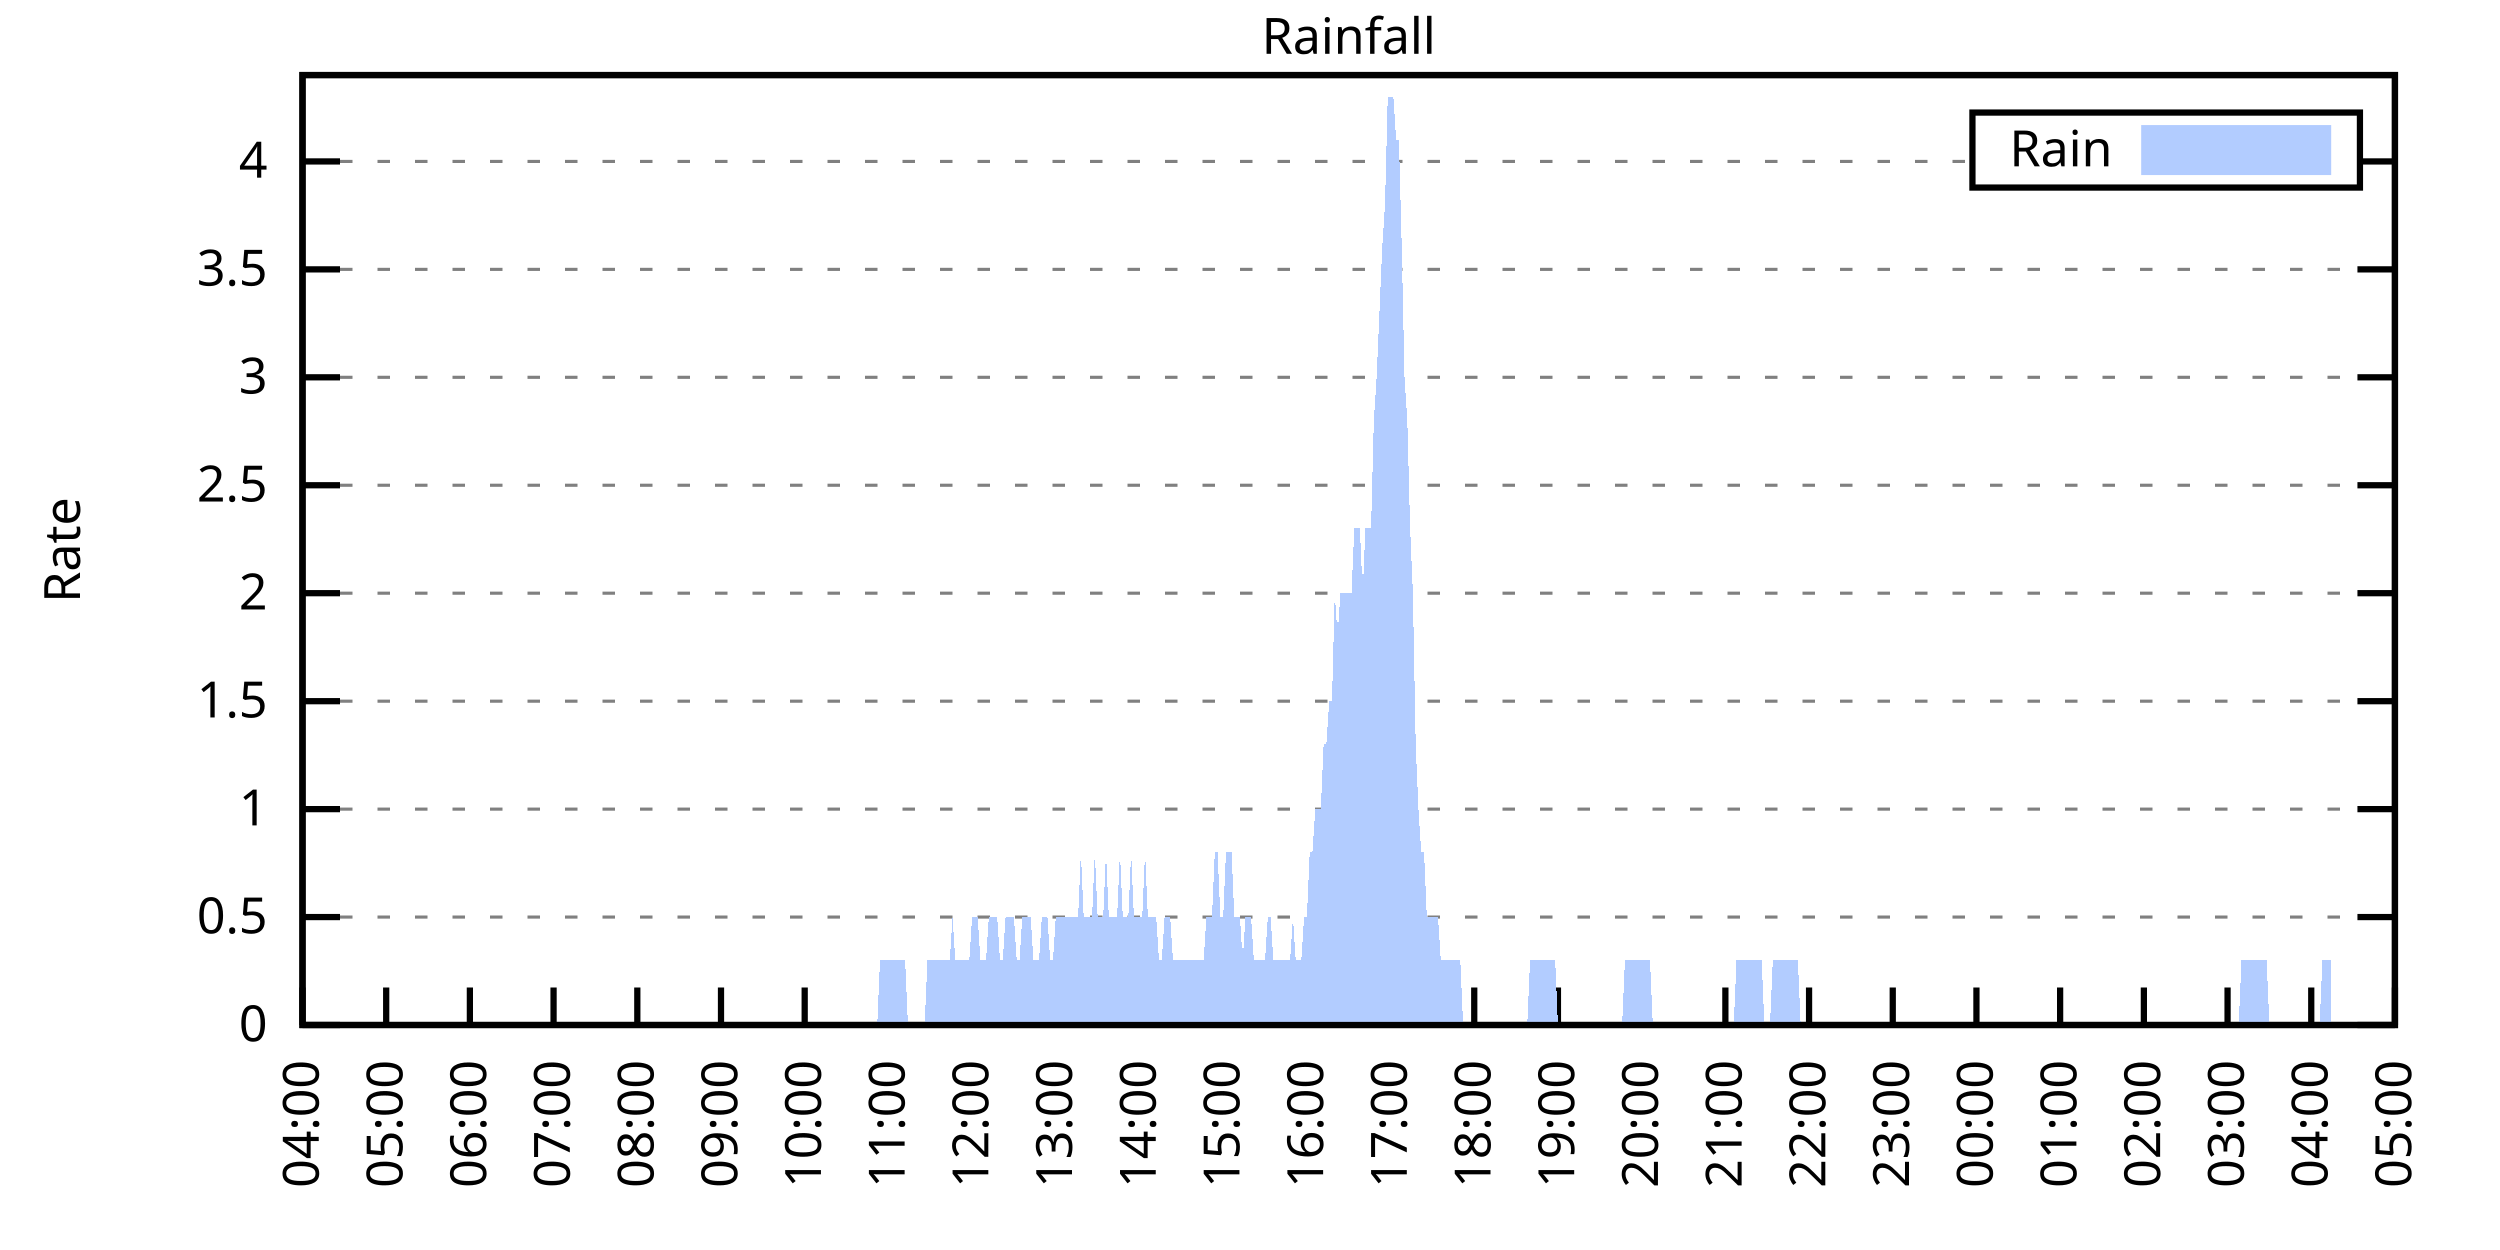
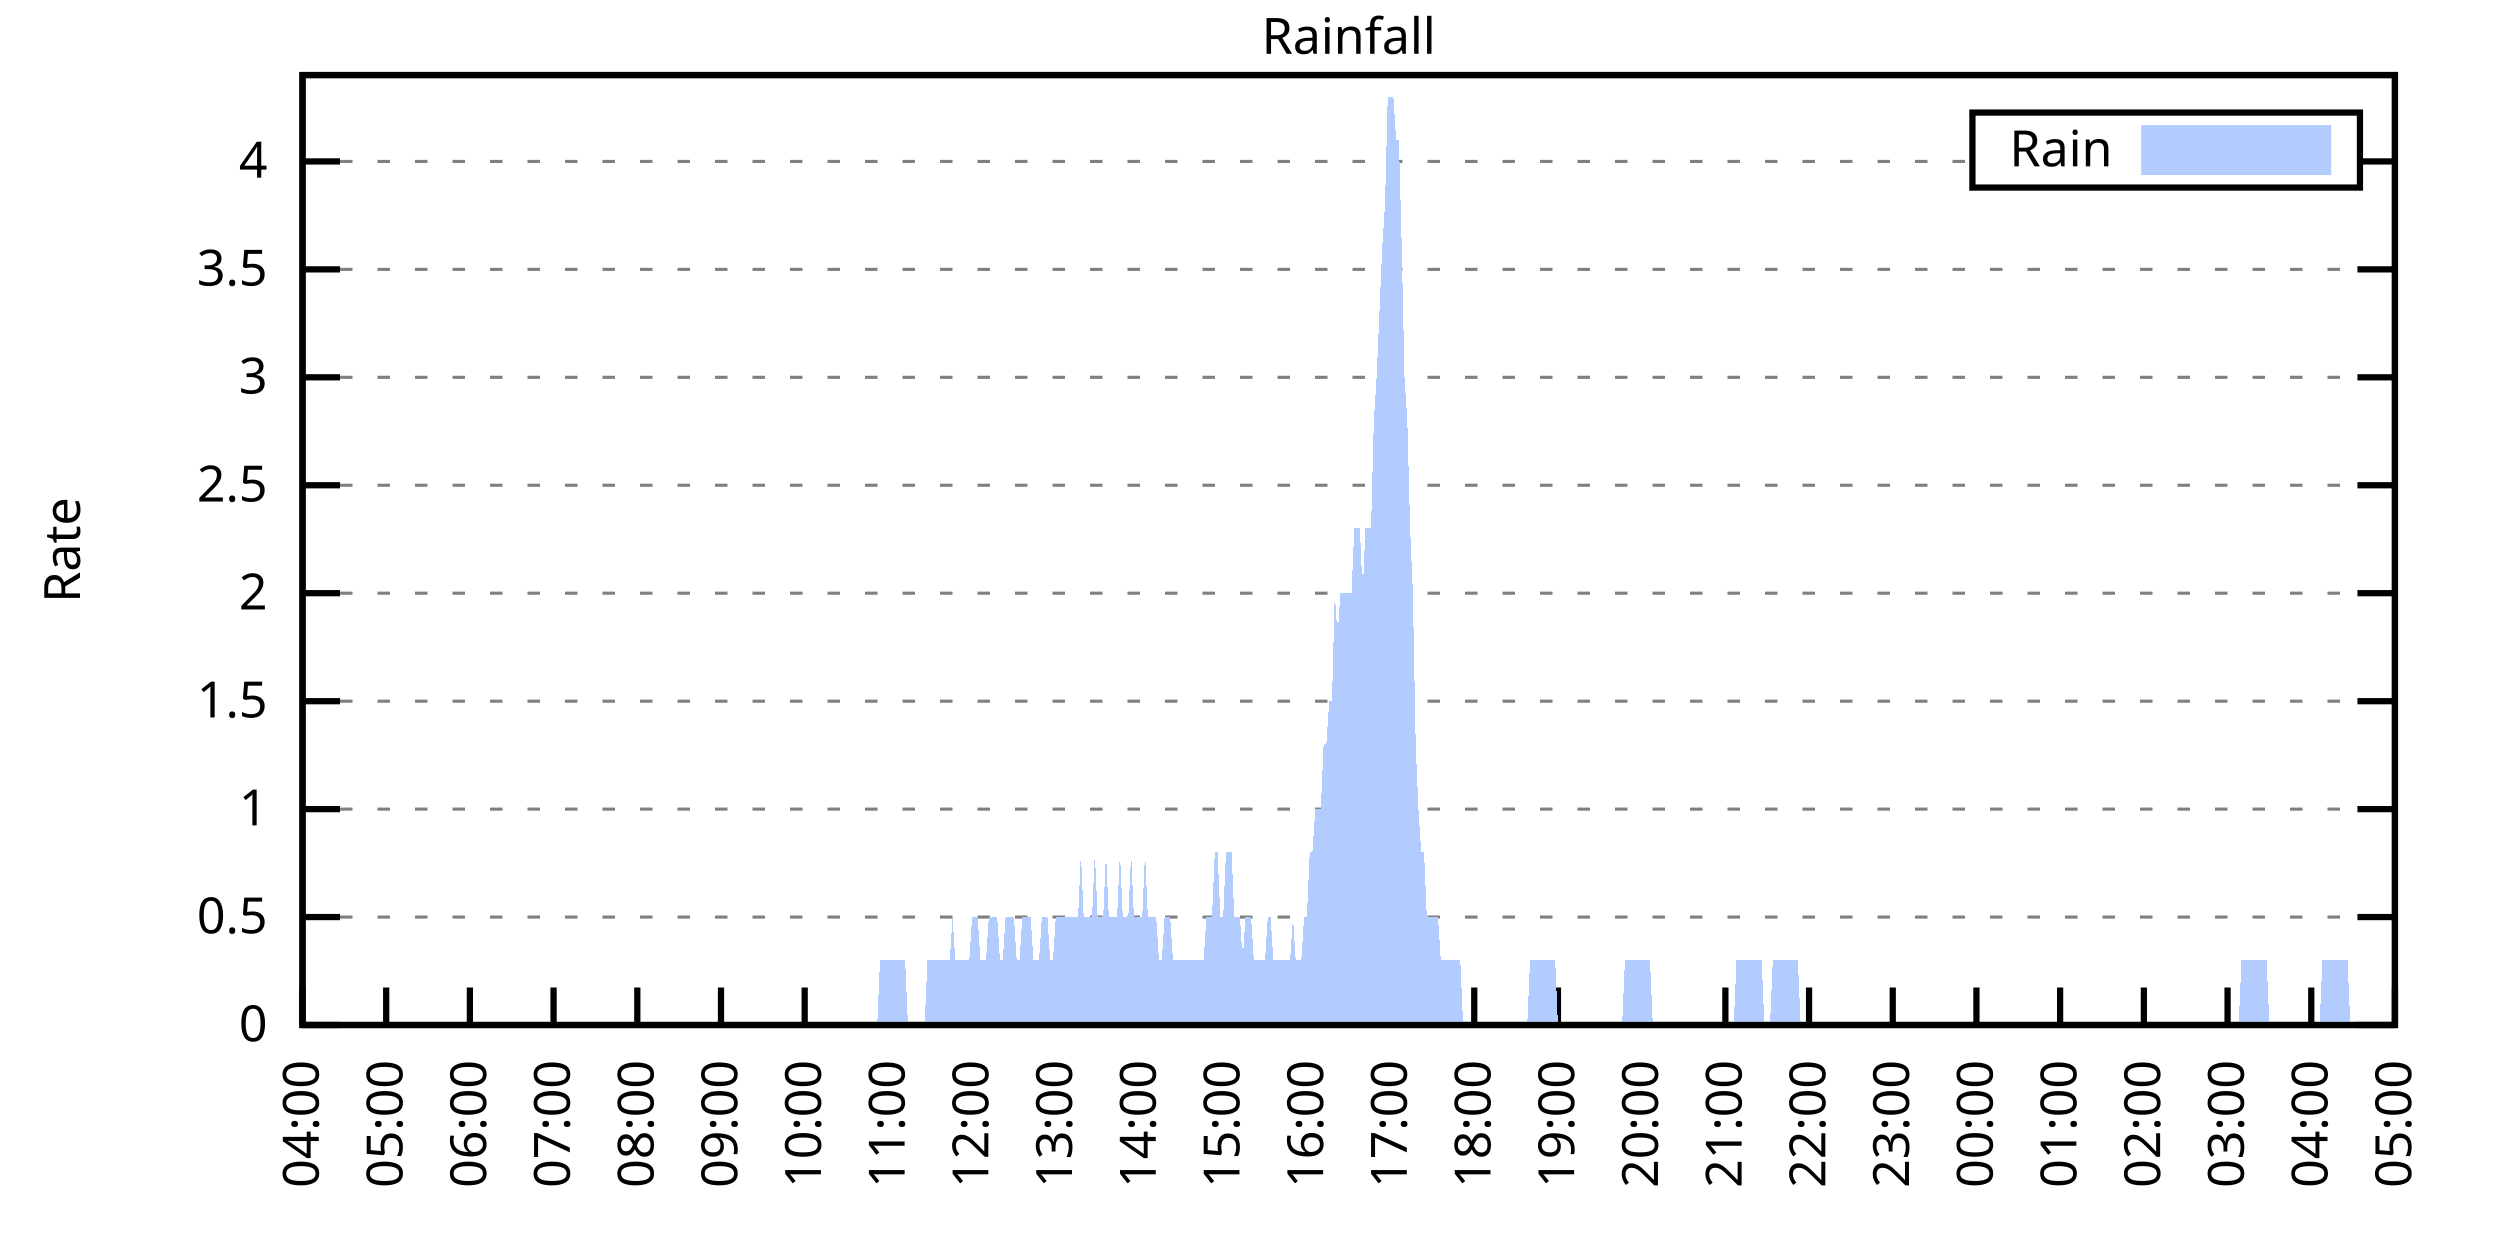
<svg xmlns="http://www.w3.org/2000/svg" xmlns:xlink="http://www.w3.org/1999/xlink" width="400" height="200" viewBox="0 0 400 200">
  <g id="gnuplot_canvas">
    <rect x="0" y="0" width="400" height="200" fill="none" />
    <defs>
      <circle id="gpDot" r="0.5" stroke-width="0.5" stroke="currentColor" />
      <path id="gpPt0" stroke-width="0.333" stroke="currentColor" d="M-1,0 h2 M0,-1 v2" />
      <path id="gpPt1" stroke-width="0.333" stroke="currentColor" d="M-1,-1 L1,1 M1,-1 L-1,1" />
      <path id="gpPt2" stroke-width="0.333" stroke="currentColor" d="M-1,0 L1,0 M0,-1 L0,1 M-1,-1 L1,1 M-1,1 L1,-1" />
      <rect id="gpPt3" stroke-width="0.333" stroke="currentColor" x="-1" y="-1" width="2" height="2" />
      <rect id="gpPt4" stroke-width="0.333" stroke="currentColor" fill="currentColor" x="-1" y="-1" width="2" height="2" />
      <circle id="gpPt5" stroke-width="0.333" stroke="currentColor" cx="0" cy="0" r="1" />
      <use xlink:href="#gpPt5" id="gpPt6" fill="currentColor" stroke="none" />
      <path id="gpPt7" stroke-width="0.333" stroke="currentColor" d="M0,-1.33 L-1.33,0.67 L1.33,0.67 z" />
      <use xlink:href="#gpPt7" id="gpPt8" fill="currentColor" stroke="none" />
      <use xlink:href="#gpPt7" id="gpPt9" stroke="currentColor" transform="rotate(180)" />
      <use xlink:href="#gpPt9" id="gpPt10" fill="currentColor" stroke="none" />
      <use xlink:href="#gpPt3" id="gpPt11" stroke="currentColor" transform="rotate(45)" />
      <use xlink:href="#gpPt11" id="gpPt12" fill="currentColor" stroke="none" />
      <path id="gpPt13" stroke-width="0.333" stroke="currentColor" d="M0,1.330 L1.265,0.411 L0.782,-1.067 L-0.782,-1.076 L-1.265,0.411 z" />
      <use xlink:href="#gpPt13" id="gpPt14" fill="currentColor" stroke="none" />
      <filter id="textbox" filterUnits="objectBoundingBox" x="0" y="0" height="1" width="1">
        <feFlood flood-color="white" flood-opacity="1" result="bgnd" />
        <feComposite in="SourceGraphic" in2="bgnd" operator="atop" />
      </filter>
      <filter id="greybox" filterUnits="objectBoundingBox" x="0" y="0" height="1" width="1">
        <feFlood flood-color="lightgrey" flood-opacity="1" result="grey" />
        <feComposite in="SourceGraphic" in2="grey" operator="atop" />
      </filter>
    </defs>
    <g fill="none" color="white" stroke="currentColor" stroke-width="1.00" stroke-linecap="butt" stroke-linejoin="miter">
</g>
    <g fill="none" color="black" stroke="currentColor" stroke-width="1.00" stroke-linecap="butt" stroke-linejoin="miter">
      <g stroke="none" shape-rendering="crispEdges">
        <polygon fill="rgb(255, 255, 255)" points="48.40,164.00 383.18,164.00 383.18,12.02 48.40,12.02 " />
      </g>
    </g>
    <g fill="none" color="black" stroke="currentColor" stroke-width="1.00" stroke-linecap="butt" stroke-linejoin="miter">
</g>
    <g fill="none" color="black" stroke="black" stroke-width="0.50" stroke-linecap="butt" stroke-linejoin="miter">
</g>
    <g fill="none" color="gray" stroke="currentColor" stroke-width="0.50" stroke-linecap="butt" stroke-linejoin="miter">
      <path stroke="gray" stroke-dasharray="2,4" class="gridline" d="M48.40,164.00 L383.19,164.00  " />
    </g>
    <g fill="none" color="gray" stroke="gray" stroke-width="1.00" stroke-linecap="butt" stroke-linejoin="miter">
</g>
    <g fill="none" color="black" stroke="currentColor" stroke-width="1.00" stroke-linecap="butt" stroke-linejoin="miter">
      <path stroke="black" d="M48.40,164.00 L54.40,164.00 M383.19,164.00 L377.19,164.00  " />
      <g transform="translate(42.80,166.60)" stroke="none" fill="black" font-family="Sans" font-size="8.00" text-anchor="end">
        <text>
          <tspan font-family="Sans"> 0</tspan>
        </text>
      </g>
    </g>
    <g fill="none" color="black" stroke="currentColor" stroke-width="1.00" stroke-linecap="butt" stroke-linejoin="miter">
</g>
    <g fill="none" color="black" stroke="black" stroke-width="0.50" stroke-linecap="butt" stroke-linejoin="miter">
</g>
    <g fill="none" color="gray" stroke="currentColor" stroke-width="0.50" stroke-linecap="butt" stroke-linejoin="miter">
      <path stroke="gray" stroke-dasharray="2,4" class="gridline" d="M48.40,146.73 L383.19,146.73  " />
    </g>
    <g fill="none" color="gray" stroke="gray" stroke-width="1.00" stroke-linecap="butt" stroke-linejoin="miter">
</g>
    <g fill="none" color="black" stroke="currentColor" stroke-width="1.00" stroke-linecap="butt" stroke-linejoin="miter">
      <path stroke="black" d="M48.40,146.73 L54.40,146.73 M383.19,146.73 L377.19,146.73  " />
      <g transform="translate(42.80,149.33)" stroke="none" fill="black" font-family="Sans" font-size="8.00" text-anchor="end">
        <text>
          <tspan font-family="Sans"> 0.5</tspan>
        </text>
      </g>
    </g>
    <g fill="none" color="black" stroke="currentColor" stroke-width="1.00" stroke-linecap="butt" stroke-linejoin="miter">
</g>
    <g fill="none" color="black" stroke="black" stroke-width="0.50" stroke-linecap="butt" stroke-linejoin="miter">
</g>
    <g fill="none" color="gray" stroke="currentColor" stroke-width="0.50" stroke-linecap="butt" stroke-linejoin="miter">
      <path stroke="gray" stroke-dasharray="2,4" class="gridline" d="M48.40,129.46 L383.19,129.46  " />
    </g>
    <g fill="none" color="gray" stroke="gray" stroke-width="1.00" stroke-linecap="butt" stroke-linejoin="miter">
</g>
    <g fill="none" color="black" stroke="currentColor" stroke-width="1.00" stroke-linecap="butt" stroke-linejoin="miter">
      <path stroke="black" d="M48.40,129.46 L54.40,129.46 M383.19,129.46 L377.19,129.46  " />
      <g transform="translate(42.80,132.06)" stroke="none" fill="black" font-family="Sans" font-size="8.00" text-anchor="end">
        <text>
          <tspan font-family="Sans"> 1</tspan>
        </text>
      </g>
    </g>
    <g fill="none" color="black" stroke="currentColor" stroke-width="1.00" stroke-linecap="butt" stroke-linejoin="miter">
</g>
    <g fill="none" color="black" stroke="black" stroke-width="0.50" stroke-linecap="butt" stroke-linejoin="miter">
</g>
    <g fill="none" color="gray" stroke="currentColor" stroke-width="0.50" stroke-linecap="butt" stroke-linejoin="miter">
      <path stroke="gray" stroke-dasharray="2,4" class="gridline" d="M48.40,112.19 L383.19,112.19  " />
    </g>
    <g fill="none" color="gray" stroke="gray" stroke-width="1.00" stroke-linecap="butt" stroke-linejoin="miter">
</g>
    <g fill="none" color="black" stroke="currentColor" stroke-width="1.00" stroke-linecap="butt" stroke-linejoin="miter">
      <path stroke="black" d="M48.40,112.19 L54.40,112.19 M383.19,112.19 L377.19,112.19  " />
      <g transform="translate(42.80,114.79)" stroke="none" fill="black" font-family="Sans" font-size="8.00" text-anchor="end">
        <text>
          <tspan font-family="Sans"> 1.5</tspan>
        </text>
      </g>
    </g>
    <g fill="none" color="black" stroke="currentColor" stroke-width="1.00" stroke-linecap="butt" stroke-linejoin="miter">
</g>
    <g fill="none" color="black" stroke="black" stroke-width="0.50" stroke-linecap="butt" stroke-linejoin="miter">
</g>
    <g fill="none" color="gray" stroke="currentColor" stroke-width="0.50" stroke-linecap="butt" stroke-linejoin="miter">
      <path stroke="gray" stroke-dasharray="2,4" class="gridline" d="M48.40,94.91 L383.19,94.91  " />
    </g>
    <g fill="none" color="gray" stroke="gray" stroke-width="1.00" stroke-linecap="butt" stroke-linejoin="miter">
</g>
    <g fill="none" color="black" stroke="currentColor" stroke-width="1.00" stroke-linecap="butt" stroke-linejoin="miter">
      <path stroke="black" d="M48.40,94.91 L54.40,94.91 M383.19,94.91 L377.19,94.91  " />
      <g transform="translate(42.80,97.51)" stroke="none" fill="black" font-family="Sans" font-size="8.00" text-anchor="end">
        <text>
          <tspan font-family="Sans"> 2</tspan>
        </text>
      </g>
    </g>
    <g fill="none" color="black" stroke="currentColor" stroke-width="1.00" stroke-linecap="butt" stroke-linejoin="miter">
</g>
    <g fill="none" color="black" stroke="black" stroke-width="0.50" stroke-linecap="butt" stroke-linejoin="miter">
</g>
    <g fill="none" color="gray" stroke="currentColor" stroke-width="0.50" stroke-linecap="butt" stroke-linejoin="miter">
      <path stroke="gray" stroke-dasharray="2,4" class="gridline" d="M48.40,77.64 L383.19,77.64  " />
    </g>
    <g fill="none" color="gray" stroke="gray" stroke-width="1.00" stroke-linecap="butt" stroke-linejoin="miter">
</g>
    <g fill="none" color="black" stroke="currentColor" stroke-width="1.00" stroke-linecap="butt" stroke-linejoin="miter">
      <path stroke="black" d="M48.40,77.64 L54.40,77.64 M383.19,77.64 L377.19,77.64  " />
      <g transform="translate(42.80,80.24)" stroke="none" fill="black" font-family="Sans" font-size="8.00" text-anchor="end">
        <text>
          <tspan font-family="Sans"> 2.5</tspan>
        </text>
      </g>
    </g>
    <g fill="none" color="black" stroke="currentColor" stroke-width="1.00" stroke-linecap="butt" stroke-linejoin="miter">
</g>
    <g fill="none" color="black" stroke="black" stroke-width="0.50" stroke-linecap="butt" stroke-linejoin="miter">
</g>
    <g fill="none" color="gray" stroke="currentColor" stroke-width="0.50" stroke-linecap="butt" stroke-linejoin="miter">
      <path stroke="gray" stroke-dasharray="2,4" class="gridline" d="M48.40,60.37 L383.19,60.37  " />
    </g>
    <g fill="none" color="gray" stroke="gray" stroke-width="1.00" stroke-linecap="butt" stroke-linejoin="miter">
</g>
    <g fill="none" color="black" stroke="currentColor" stroke-width="1.00" stroke-linecap="butt" stroke-linejoin="miter">
      <path stroke="black" d="M48.40,60.37 L54.40,60.37 M383.19,60.37 L377.19,60.37  " />
      <g transform="translate(42.80,62.97)" stroke="none" fill="black" font-family="Sans" font-size="8.00" text-anchor="end">
        <text>
          <tspan font-family="Sans"> 3</tspan>
        </text>
      </g>
    </g>
    <g fill="none" color="black" stroke="currentColor" stroke-width="1.00" stroke-linecap="butt" stroke-linejoin="miter">
</g>
    <g fill="none" color="black" stroke="black" stroke-width="0.50" stroke-linecap="butt" stroke-linejoin="miter">
</g>
    <g fill="none" color="gray" stroke="currentColor" stroke-width="0.50" stroke-linecap="butt" stroke-linejoin="miter">
      <path stroke="gray" stroke-dasharray="2,4" class="gridline" d="M48.40,43.10 L383.19,43.10  " />
    </g>
    <g fill="none" color="gray" stroke="gray" stroke-width="1.00" stroke-linecap="butt" stroke-linejoin="miter">
</g>
    <g fill="none" color="black" stroke="currentColor" stroke-width="1.00" stroke-linecap="butt" stroke-linejoin="miter">
      <path stroke="black" d="M48.40,43.10 L54.40,43.10 M383.19,43.10 L377.19,43.10  " />
      <g transform="translate(42.80,45.70)" stroke="none" fill="black" font-family="Sans" font-size="8.00" text-anchor="end">
        <text>
          <tspan font-family="Sans"> 3.5</tspan>
        </text>
      </g>
    </g>
    <g fill="none" color="black" stroke="currentColor" stroke-width="1.00" stroke-linecap="butt" stroke-linejoin="miter">
</g>
    <g fill="none" color="black" stroke="black" stroke-width="0.50" stroke-linecap="butt" stroke-linejoin="miter">
</g>
    <g fill="none" color="gray" stroke="currentColor" stroke-width="0.50" stroke-linecap="butt" stroke-linejoin="miter">
      <path stroke="gray" stroke-dasharray="2,4" class="gridline" d="M48.40,25.83 L315.59,25.83 M377.59,25.83 L383.19,25.83  " />
    </g>
    <g fill="none" color="gray" stroke="gray" stroke-width="1.00" stroke-linecap="butt" stroke-linejoin="miter">
</g>
    <g fill="none" color="black" stroke="currentColor" stroke-width="1.00" stroke-linecap="butt" stroke-linejoin="miter">
      <path stroke="black" d="M48.40,25.83 L54.40,25.83 M383.19,25.83 L377.19,25.83  " />
      <g transform="translate(42.80,28.43)" stroke="none" fill="black" font-family="Sans" font-size="8.00" text-anchor="end">
        <text>
          <tspan font-family="Sans"> 4</tspan>
        </text>
      </g>
    </g>
    <g fill="none" color="black" stroke="currentColor" stroke-width="1.00" stroke-linecap="butt" stroke-linejoin="miter">
      <path stroke="black" d="M48.40,164.00 L48.40,158.00  " />
      <g transform="translate(51.00,169.60) rotate(270.00)" stroke="none" fill="black" font-family="Sans" font-size="8.00" text-anchor="end">
        <text>
          <tspan font-family="Sans">04:00</tspan>
        </text>
      </g>
    </g>
    <g fill="none" color="black" stroke="currentColor" stroke-width="1.00" stroke-linecap="butt" stroke-linejoin="miter">
      <path stroke="black" d="M61.79,164.00 L61.79,158.00  " />
      <g transform="translate(64.39,169.60) rotate(270.00)" stroke="none" fill="black" font-family="Sans" font-size="8.00" text-anchor="end">
        <text>
          <tspan font-family="Sans">05:00</tspan>
        </text>
      </g>
    </g>
    <g fill="none" color="black" stroke="currentColor" stroke-width="1.00" stroke-linecap="butt" stroke-linejoin="miter">
      <path stroke="black" d="M75.18,164.00 L75.18,158.00  " />
      <g transform="translate(77.78,169.60) rotate(270.00)" stroke="none" fill="black" font-family="Sans" font-size="8.00" text-anchor="end">
        <text>
          <tspan font-family="Sans">06:00</tspan>
        </text>
      </g>
    </g>
    <g fill="none" color="black" stroke="currentColor" stroke-width="1.00" stroke-linecap="butt" stroke-linejoin="miter">
      <path stroke="black" d="M88.57,164.00 L88.57,158.00  " />
      <g transform="translate(91.17,169.60) rotate(270.00)" stroke="none" fill="black" font-family="Sans" font-size="8.00" text-anchor="end">
        <text>
          <tspan font-family="Sans">07:00</tspan>
        </text>
      </g>
    </g>
    <g fill="none" color="black" stroke="currentColor" stroke-width="1.00" stroke-linecap="butt" stroke-linejoin="miter">
      <path stroke="black" d="M101.97,164.00 L101.97,158.00  " />
      <g transform="translate(104.57,169.60) rotate(270.00)" stroke="none" fill="black" font-family="Sans" font-size="8.00" text-anchor="end">
        <text>
          <tspan font-family="Sans">08:00</tspan>
        </text>
      </g>
    </g>
    <g fill="none" color="black" stroke="currentColor" stroke-width="1.00" stroke-linecap="butt" stroke-linejoin="miter">
      <path stroke="black" d="M115.36,164.00 L115.36,158.00  " />
      <g transform="translate(117.96,169.60) rotate(270.00)" stroke="none" fill="black" font-family="Sans" font-size="8.00" text-anchor="end">
        <text>
          <tspan font-family="Sans">09:00</tspan>
        </text>
      </g>
    </g>
    <g fill="none" color="black" stroke="currentColor" stroke-width="1.00" stroke-linecap="butt" stroke-linejoin="miter">
      <path stroke="black" d="M128.75,164.00 L128.75,158.00  " />
      <g transform="translate(131.35,169.60) rotate(270.00)" stroke="none" fill="black" font-family="Sans" font-size="8.00" text-anchor="end">
        <text>
          <tspan font-family="Sans">10:00</tspan>
        </text>
      </g>
    </g>
    <g fill="none" color="black" stroke="currentColor" stroke-width="1.00" stroke-linecap="butt" stroke-linejoin="miter">
      <path stroke="black" d="M142.14,164.00 L142.14,158.00  " />
      <g transform="translate(144.74,169.60) rotate(270.00)" stroke="none" fill="black" font-family="Sans" font-size="8.00" text-anchor="end">
        <text>
          <tspan font-family="Sans">11:00</tspan>
        </text>
      </g>
    </g>
    <g fill="none" color="black" stroke="currentColor" stroke-width="1.00" stroke-linecap="butt" stroke-linejoin="miter">
      <path stroke="black" d="M155.53,164.00 L155.53,158.00  " />
      <g transform="translate(158.13,169.60) rotate(270.00)" stroke="none" fill="black" font-family="Sans" font-size="8.00" text-anchor="end">
        <text>
          <tspan font-family="Sans">12:00</tspan>
        </text>
      </g>
    </g>
    <g fill="none" color="black" stroke="currentColor" stroke-width="1.00" stroke-linecap="butt" stroke-linejoin="miter">
      <path stroke="black" d="M168.92,164.00 L168.92,158.00  " />
      <g transform="translate(171.52,169.60) rotate(270.00)" stroke="none" fill="black" font-family="Sans" font-size="8.00" text-anchor="end">
        <text>
          <tspan font-family="Sans">13:00</tspan>
        </text>
      </g>
    </g>
    <g fill="none" color="black" stroke="currentColor" stroke-width="1.00" stroke-linecap="butt" stroke-linejoin="miter">
      <path stroke="black" d="M182.32,164.00 L182.32,158.00  " />
      <g transform="translate(184.92,169.60) rotate(270.00)" stroke="none" fill="black" font-family="Sans" font-size="8.00" text-anchor="end">
        <text>
          <tspan font-family="Sans">14:00</tspan>
        </text>
      </g>
    </g>
    <g fill="none" color="black" stroke="currentColor" stroke-width="1.00" stroke-linecap="butt" stroke-linejoin="miter">
      <path stroke="black" d="M195.71,164.00 L195.71,158.00  " />
      <g transform="translate(198.31,169.60) rotate(270.00)" stroke="none" fill="black" font-family="Sans" font-size="8.00" text-anchor="end">
        <text>
          <tspan font-family="Sans">15:00</tspan>
        </text>
      </g>
    </g>
    <g fill="none" color="black" stroke="currentColor" stroke-width="1.00" stroke-linecap="butt" stroke-linejoin="miter">
      <path stroke="black" d="M209.10,164.00 L209.10,158.00  " />
      <g transform="translate(211.70,169.60) rotate(270.00)" stroke="none" fill="black" font-family="Sans" font-size="8.00" text-anchor="end">
        <text>
          <tspan font-family="Sans">16:00</tspan>
        </text>
      </g>
    </g>
    <g fill="none" color="black" stroke="currentColor" stroke-width="1.00" stroke-linecap="butt" stroke-linejoin="miter">
      <path stroke="black" d="M222.49,164.00 L222.49,158.00  " />
      <g transform="translate(225.09,169.60) rotate(270.00)" stroke="none" fill="black" font-family="Sans" font-size="8.00" text-anchor="end">
        <text>
          <tspan font-family="Sans">17:00</tspan>
        </text>
      </g>
    </g>
    <g fill="none" color="black" stroke="currentColor" stroke-width="1.00" stroke-linecap="butt" stroke-linejoin="miter">
      <path stroke="black" d="M235.88,164.00 L235.88,158.00  " />
      <g transform="translate(238.48,169.60) rotate(270.00)" stroke="none" fill="black" font-family="Sans" font-size="8.00" text-anchor="end">
        <text>
          <tspan font-family="Sans">18:00</tspan>
        </text>
      </g>
    </g>
    <g fill="none" color="black" stroke="currentColor" stroke-width="1.00" stroke-linecap="butt" stroke-linejoin="miter">
      <path stroke="black" d="M249.27,164.00 L249.27,158.00  " />
      <g transform="translate(251.87,169.60) rotate(270.00)" stroke="none" fill="black" font-family="Sans" font-size="8.00" text-anchor="end">
        <text>
          <tspan font-family="Sans">19:00</tspan>
        </text>
      </g>
    </g>
    <g fill="none" color="black" stroke="currentColor" stroke-width="1.00" stroke-linecap="butt" stroke-linejoin="miter">
      <path stroke="black" d="M262.67,164.00 L262.67,158.00  " />
      <g transform="translate(265.27,169.60) rotate(270.00)" stroke="none" fill="black" font-family="Sans" font-size="8.00" text-anchor="end">
        <text>
          <tspan font-family="Sans">20:00</tspan>
        </text>
      </g>
    </g>
    <g fill="none" color="black" stroke="currentColor" stroke-width="1.00" stroke-linecap="butt" stroke-linejoin="miter">
      <path stroke="black" d="M276.06,164.00 L276.06,158.00  " />
      <g transform="translate(278.66,169.60) rotate(270.00)" stroke="none" fill="black" font-family="Sans" font-size="8.00" text-anchor="end">
        <text>
          <tspan font-family="Sans">21:00</tspan>
        </text>
      </g>
    </g>
    <g fill="none" color="black" stroke="currentColor" stroke-width="1.00" stroke-linecap="butt" stroke-linejoin="miter">
      <path stroke="black" d="M289.45,164.00 L289.45,158.00  " />
      <g transform="translate(292.05,169.60) rotate(270.00)" stroke="none" fill="black" font-family="Sans" font-size="8.00" text-anchor="end">
        <text>
          <tspan font-family="Sans">22:00</tspan>
        </text>
      </g>
    </g>
    <g fill="none" color="black" stroke="currentColor" stroke-width="1.00" stroke-linecap="butt" stroke-linejoin="miter">
      <path stroke="black" d="M302.84,164.00 L302.84,158.00  " />
      <g transform="translate(305.44,169.60) rotate(270.00)" stroke="none" fill="black" font-family="Sans" font-size="8.00" text-anchor="end">
        <text>
          <tspan font-family="Sans">23:00</tspan>
        </text>
      </g>
    </g>
    <g fill="none" color="black" stroke="currentColor" stroke-width="1.00" stroke-linecap="butt" stroke-linejoin="miter">
      <path stroke="black" d="M316.23,164.00 L316.23,158.00  " />
      <g transform="translate(318.83,169.60) rotate(270.00)" stroke="none" fill="black" font-family="Sans" font-size="8.00" text-anchor="end">
        <text>
          <tspan font-family="Sans">00:00</tspan>
        </text>
      </g>
    </g>
    <g fill="none" color="black" stroke="currentColor" stroke-width="1.00" stroke-linecap="butt" stroke-linejoin="miter">
      <path stroke="black" d="M329.62,164.00 L329.62,158.00  " />
      <g transform="translate(332.22,169.60) rotate(270.00)" stroke="none" fill="black" font-family="Sans" font-size="8.00" text-anchor="end">
        <text>
          <tspan font-family="Sans">01:00</tspan>
        </text>
      </g>
    </g>
    <g fill="none" color="black" stroke="currentColor" stroke-width="1.00" stroke-linecap="butt" stroke-linejoin="miter">
      <path stroke="black" d="M343.02,164.00 L343.02,158.00  " />
      <g transform="translate(345.62,169.60) rotate(270.00)" stroke="none" fill="black" font-family="Sans" font-size="8.00" text-anchor="end">
        <text>
          <tspan font-family="Sans">02:00</tspan>
        </text>
      </g>
    </g>
    <g fill="none" color="black" stroke="currentColor" stroke-width="1.00" stroke-linecap="butt" stroke-linejoin="miter">
      <path stroke="black" d="M356.41,164.00 L356.41,158.00  " />
      <g transform="translate(359.01,169.60) rotate(270.00)" stroke="none" fill="black" font-family="Sans" font-size="8.00" text-anchor="end">
        <text>
          <tspan font-family="Sans">03:00</tspan>
        </text>
      </g>
    </g>
    <g fill="none" color="black" stroke="currentColor" stroke-width="1.00" stroke-linecap="butt" stroke-linejoin="miter">
      <path stroke="black" d="M369.80,164.00 L369.80,158.00  " />
      <g transform="translate(372.40,169.60) rotate(270.00)" stroke="none" fill="black" font-family="Sans" font-size="8.00" text-anchor="end">
        <text>
          <tspan font-family="Sans">04:00</tspan>
        </text>
      </g>
    </g>
    <g fill="none" color="black" stroke="currentColor" stroke-width="1.00" stroke-linecap="butt" stroke-linejoin="miter">
      <path stroke="black" d="M383.19,164.00 L383.19,158.00  " />
      <g transform="translate(385.79,169.60) rotate(270.00)" stroke="none" fill="black" font-family="Sans" font-size="8.00" text-anchor="end">
        <text>
          <tspan font-family="Sans">05:00</tspan>
        </text>
      </g>
    </g>
    <g fill="none" color="black" stroke="currentColor" stroke-width="1.00" stroke-linecap="butt" stroke-linejoin="miter">
</g>
    <g fill="none" color="black" stroke="currentColor" stroke-width="1.00" stroke-linecap="butt" stroke-linejoin="miter">
      <path stroke="black" d="M48.40,12.01 L48.40,164.00 L383.19,164.00 L383.19,12.01 L48.40,12.01 Z  " />
    </g>
    <g fill="none" color="black" stroke="currentColor" stroke-width="1.00" stroke-linecap="butt" stroke-linejoin="miter">
</g>
    <g fill="none" color="black" stroke="currentColor" stroke-width="1.00" stroke-linecap="butt" stroke-linejoin="miter">
      <path stroke="black" d="M315.59,30.01 L315.59,18.01 L377.59,18.01 L377.59,30.01 L315.59,30.01 Z  " />
    </g>
    <g id="Rainfall_plot_1">
      <g fill="none" color="white" stroke="black" stroke-width="2.00" stroke-linecap="butt" stroke-linejoin="miter">
</g>
      <g fill="none" color="black" stroke="currentColor" stroke-width="2.00" stroke-linecap="butt" stroke-linejoin="miter">
        <g transform="translate(337.99,26.61)" stroke="none" fill="black" font-family="Sans" font-size="8.00" text-anchor="end">
          <text>
            <tspan font-family="Sans">Rain</tspan>
          </text>
        </g>
      </g>
      <g fill="none" color="black" stroke="currentColor" stroke-width="2.00" stroke-linecap="butt" stroke-linejoin="miter">
        <g stroke="none" shape-rendering="crispEdges">
          <polygon fill="rgb(178, 204, 255)" points="343.59,27.01 371.99,27.01 371.99,21.01 343.59,21.01 " />
        </g>
        <path stroke="rgb(178, 204, 255)" d="M343.59,27.01 L371.99,27.01 L371.99,21.01 L343.59,21.01 L343.59,27.01 Z  " />
      </g>
      <g fill="none" color="black" stroke="currentColor" stroke-width="2.00" stroke-linecap="butt" stroke-linejoin="miter">
        <g stroke="none" shape-rendering="crispEdges">
-           <polygon fill="rgb(178, 204, 255)" points="51.97,164.00 52.42,164.00 52.86,164.00 53.31,164.00 53.76,164.00 54.20,164.00 54.65,164.00 55.10,164.00 55.54,164.00 55.99,164.00 56.43,164.00 56.88,164.00 57.33,164.00 57.77,164.00 58.22,164.00 58.67,164.00 59.11,164.00 59.56,164.00 60.01,164.00 60.45,164.00 60.90,164.00 61.35,164.00 61.79,164.00 62.24,164.00 62.68,164.00 63.13,164.00 63.58,164.00 64.02,164.00 64.47,164.00 64.92,164.00 65.36,164.00 65.81,164.00 66.26,164.00 66.70,164.00 67.15,164.00 67.59,164.00 68.04,164.00 68.49,164.00 68.93,164.00 69.38,164.00 69.83,164.00 70.27,164.00 70.72,164.00 71.17,164.00 71.61,164.00 72.06,164.00 72.50,164.00 72.95,164.00 73.40,164.00 73.84,164.00 74.29,164.00 74.74,164.00 75.18,164.00 75.63,164.00 76.08,164.00 76.52,164.00 76.97,164.00 77.42,164.00 77.86,164.00 78.31,164.00 78.75,164.00 79.20,164.00 79.65,164.00 80.09,164.00 80.54,164.00 80.99,164.00 81.43,164.00 81.88,164.00 82.33,164.00 82.77,164.00 83.22,164.00 83.66,164.00 84.11,164.00 84.56,164.00 85.00,164.00 85.45,164.00 85.90,164.00 86.34,164.00 86.79,164.00 87.24,164.00 87.68,164.00 88.13,164.00 88.57,164.00 89.02,164.00 89.47,164.00 89.91,164.00 90.36,164.00 90.81,164.00 91.25,164.00 91.70,164.00 92.15,164.00 92.59,164.00 93.04,164.00 93.49,164.00 93.93,164.00 94.38,164.00 94.82,164.00 95.27,164.00 95.72,164.00 96.16,164.00 96.61,164.00 97.06,164.00 97.50,164.00 97.95,164.00 98.40,164.00 98.84,164.00 99.29,164.00 99.73,164.00 100.18,164.00 100.63,164.00 101.07,164.00 101.52,164.00 101.97,164.00 102.41,164.00 102.86,164.00 103.31,164.00 103.75,164.00 104.20,164.00 104.64,164.00 105.09,164.00 105.54,164.00 105.98,164.00 106.43,164.00 106.88,164.00 107.32,164.00 107.77,164.00 108.22,164.00 108.66,164.00 109.11,164.00 109.55,164.00 110.00,164.00 110.45,164.00 110.89,164.00 111.34,164.00 111.79,164.00 112.23,164.00 112.68,164.00 113.13,164.00 113.57,164.00 114.02,164.00 114.47,164.00 114.91,164.00 115.36,164.00 115.80,164.00 116.25,164.00 116.70,164.00 117.14,164.00 117.59,164.00 118.04,164.00 118.48,164.00 118.93,164.00 119.38,164.00 119.82,164.00 120.27,164.00 120.71,164.00 121.16,164.00 121.61,164.00 122.05,164.00 122.50,164.00 122.95,164.00 123.39,164.00 123.84,164.00 124.29,164.00 124.73,164.00 125.18,164.00 125.62,164.00 126.07,164.00 126.52,164.00 126.96,164.00 127.41,164.00 127.86,164.00 128.30,164.00 128.75,164.00 129.20,164.00 129.64,164.00 130.09,164.00 130.54,164.00 130.98,164.00 131.43,164.00 131.87,164.00 132.32,164.00 132.77,164.00 133.21,164.00 133.66,164.00 134.11,164.00 134.55,164.00 135.00,164.00 135.45,164.00 135.89,164.00 136.34,164.00 136.78,164.00 137.23,164.00 137.68,164.00 138.12,164.00 138.57,164.00 139.02,164.00 139.46,164.00 139.91,164.00 140.36,164.00 140.80,153.64 141.25,153.64 141.69,153.64 142.14,153.64 142.59,153.64 143.03,153.64 143.48,153.64 143.93,153.64 144.37,153.64 144.82,153.64 145.27,164.00 145.71,164.00 146.16,164.00 146.61,164.00 147.05,164.00 147.50,164.00 147.94,164.00 148.39,153.64 148.84,153.64 149.28,153.64 149.73,153.64 150.18,153.64 150.62,153.64 151.07,153.64 151.52,153.64 151.96,153.64 152.41,146.73 152.85,153.64 153.30,153.64 153.75,153.64 154.19,153.64 154.64,153.64 155.09,153.64 155.53,146.73 155.98,146.73 156.43,146.73 156.87,153.64 157.32,153.64 157.76,153.64 158.21,146.73 158.66,146.73 159.10,146.73 159.55,146.73 160.00,153.64 160.44,153.64 160.89,146.73 161.34,146.73 161.78,146.73 162.23,146.73 162.67,153.64 163.12,153.64 163.57,146.73 164.01,146.73 164.46,146.73 164.91,146.73 165.35,153.64 165.80,153.64 166.25,153.64 166.69,146.73 167.14,146.73 167.59,146.73 168.03,153.64 168.48,153.64 168.92,146.73 169.37,146.73 169.82,146.73 170.26,146.73 170.71,146.73 171.16,146.73 171.60,146.73 172.05,146.73 172.50,146.73 172.94,136.37 173.39,146.73 173.83,146.73 174.28,146.73 174.73,146.73 175.17,136.37 175.62,146.73 176.07,146.73 176.51,146.73 176.96,136.37 177.41,146.73 177.85,146.73 178.30,146.73 178.74,146.73 179.19,136.37 179.64,146.73 180.08,146.73 180.53,146.73 180.98,136.37 181.42,146.73 181.87,146.73 182.32,146.73 182.76,146.73 183.21,136.37 183.66,146.73 184.10,146.73 184.55,146.73 184.99,146.73 185.44,153.64 185.89,153.64 186.33,146.73 186.78,146.73 187.23,146.73 187.67,153.64 188.12,153.64 188.57,153.64 189.01,153.64 189.46,153.64 189.90,153.64 190.35,153.64 190.80,153.64 191.24,153.64 191.69,153.64 192.14,153.64 192.58,153.64 193.03,146.73 193.48,146.73 193.92,146.73 194.37,136.37 194.81,136.37 195.26,146.73 195.71,146.73 196.15,136.37 196.60,136.37 197.05,136.37 197.49,146.73 197.94,146.73 198.39,146.73 198.83,153.64 199.28,146.73 199.73,146.73 200.17,146.73 200.62,153.64 201.06,153.64 201.51,153.64 201.96,153.64 202.40,153.64 202.85,146.73 203.30,146.73 203.74,153.64 204.19,153.64 204.64,153.64 205.08,153.64 205.53,153.64 205.97,153.64 206.42,153.64 206.87,146.73 207.31,153.64 207.76,153.64 208.21,153.64 208.65,146.73 209.10,146.73 209.55,136.37 209.99,136.37 210.44,129.46 210.88,129.46 211.33,129.46 211.78,119.09 212.22,119.09 212.67,112.19 213.12,112.19 213.56,94.91 214.01,101.82 214.46,94.91 214.90,94.91 215.35,94.91 215.80,94.91 216.24,94.91 216.69,84.55 217.13,84.55 217.58,84.55 218.03,94.91 218.47,84.55 218.92,84.55 219.37,84.55 219.81,67.28 220.26,60.37 220.71,50.01 221.15,39.64 221.60,32.74 222.04,15.46 222.49,15.46 222.94,15.46 223.38,22.37 223.83,22.37 224.28,39.64 224.72,60.37 225.17,67.28 225.62,84.55 226.06,94.91 226.51,119.09 226.95,129.46 227.40,136.37 227.85,136.37 228.29,146.73 228.74,146.73 229.19,146.73 229.63,146.73 230.08,146.73 230.53,153.64 230.97,153.64 231.42,153.64 231.86,153.64 232.31,153.64 232.76,153.64 233.20,153.64 233.65,153.64 234.10,164.00 234.54,164.00 234.99,164.00 235.44,164.00 235.88,164.00 236.33,164.00 236.78,164.00 237.22,164.00 237.67,164.00 238.11,164.00 238.56,164.00 239.01,164.00 239.45,164.00 239.90,164.00 240.35,164.00 240.79,164.00 241.24,164.00 241.69,164.00 242.13,164.00 242.58,164.00 243.02,164.00 243.47,164.00 243.92,164.00 244.36,164.00 244.81,153.64 245.26,153.64 245.70,153.64 246.15,153.64 246.60,153.64 247.04,153.64 247.49,153.64 247.93,153.64 248.38,153.64 248.83,153.64 249.27,164.00 249.72,164.00 250.17,164.00 250.61,164.00 251.06,164.00 251.51,164.00 251.95,164.00 252.40,164.00 252.85,164.00 253.29,164.00 253.74,164.00 254.18,164.00 254.63,164.00 255.08,164.00 255.52,164.00 255.97,164.00 256.42,164.00 256.86,164.00 257.31,164.00 257.76,164.00 258.20,164.00 258.65,164.00 259.09,164.00 259.54,164.00 259.99,153.64 260.43,153.64 260.88,153.64 261.33,153.64 261.77,153.64 262.22,153.64 262.67,153.64 263.11,153.64 263.56,153.64 264.00,153.64 264.45,164.00 264.90,164.00 265.34,164.00 265.79,164.00 266.24,164.00 266.68,164.00 267.13,164.00 267.58,164.00 268.02,164.00 268.47,164.00 268.92,164.00 269.36,164.00 269.81,164.00 270.25,164.00 270.70,164.00 271.15,164.00 271.59,164.00 272.04,164.00 272.49,164.00 272.93,164.00 273.38,164.00 273.83,164.00 274.27,164.00 274.72,164.00 275.16,164.00 275.61,164.00 276.06,164.00 276.50,164.00 276.95,164.00 277.40,164.00 277.84,153.64 278.29,153.64 278.74,153.64 279.18,153.64 279.63,153.64 280.07,153.64 280.52,153.64 280.97,153.64 281.41,153.64 281.86,153.64 282.31,164.00 282.75,164.00 283.20,164.00 283.65,153.64 284.09,153.64 284.54,153.64 284.98,153.64 285.43,153.64 285.88,153.64 286.32,153.64 286.77,153.64 287.22,153.64 287.66,153.64 288.11,164.00 288.56,164.00 289.00,164.00 289.45,164.00 289.90,164.00 290.34,164.00 290.79,164.00 291.23,164.00 291.68,164.00 292.13,164.00 292.57,164.00 293.02,164.00 293.47,164.00 293.91,164.00 294.36,164.00 294.81,164.00 295.25,164.00 295.70,164.00 296.14,164.00 296.59,164.00 297.04,164.00 297.48,164.00 297.93,164.00 298.38,164.00 298.82,164.00 299.27,164.00 299.72,164.00 300.16,164.00 300.61,164.00 301.05,164.00 301.50,164.00 301.95,164.00 302.39,164.00 302.84,164.00 303.29,164.00 303.73,164.00 304.18,164.00 304.63,164.00 305.07,164.00 305.52,164.00 305.97,164.00 306.41,164.00 306.86,164.00 307.30,164.00 307.75,164.00 308.20,164.00 308.64,164.00 309.09,164.00 309.54,164.00 309.98,164.00 310.43,164.00 310.88,164.00 311.32,164.00 311.77,164.00 312.21,164.00 312.66,164.00 313.11,164.00 313.55,164.00 314.00,164.00 314.45,164.00 314.89,164.00 315.34,164.00 315.79,164.00 316.23,164.00 316.68,164.00 317.12,164.00 317.57,164.00 318.02,164.00 318.46,164.00 318.91,164.00 319.36,164.00 319.80,164.00 320.25,164.00 320.70,164.00 321.14,164.00 321.59,164.00 322.04,164.00 322.48,164.00 322.93,164.00 323.37,164.00 323.82,164.00 324.27,164.00 324.71,164.00 325.16,164.00 325.61,164.00 326.05,164.00 326.50,164.00 326.95,164.00 327.39,164.00 327.84,164.00 328.28,164.00 328.73,164.00 329.18,164.00 329.62,164.00 330.07,164.00 330.52,164.00 330.96,164.00 331.41,164.00 331.86,164.00 332.30,164.00 332.75,164.00 333.19,164.00 333.64,164.00 334.09,164.00 334.53,164.00 334.98,164.00 335.43,164.00 335.87,164.00 336.32,164.00 336.77,164.00 337.21,164.00 337.66,164.00 338.10,164.00 338.55,164.00 339.00,164.00 339.44,164.00 339.89,164.00 340.34,164.00 340.78,164.00 341.23,164.00 341.68,164.00 342.12,164.00 342.57,164.00 343.02,164.00 343.46,164.00 343.91,164.00 344.35,164.00 344.80,164.00 345.25,164.00 345.69,164.00 346.14,164.00 346.59,164.00 347.03,164.00 347.48,164.00 347.93,164.00 348.37,164.00 348.82,164.00 349.26,164.00 349.71,164.00 350.16,164.00 350.60,164.00 351.05,164.00 351.50,164.00 351.94,164.00 352.39,164.00 352.84,164.00 353.28,164.00 353.73,164.00 354.17,164.00 354.62,164.00 355.07,164.00 355.51,164.00 355.96,164.00 356.41,164.00 356.85,164.00 357.30,164.00 357.75,164.00 358.19,164.00 358.64,153.64 359.09,153.64 359.53,153.64 359.98,153.64 360.42,153.64 360.87,153.64 361.32,153.64 361.76,153.64 362.21,153.64 362.66,153.64 363.10,164.00 363.55,164.00 364.00,164.00 364.44,164.00 364.89,164.00 365.33,164.00 365.78,164.00 366.23,164.00 366.67,164.00 367.12,164.00 367.57,164.00 368.01,164.00 368.46,164.00 368.91,164.00 369.35,164.00 369.80,164.00 370.24,164.00 370.69,164.00 371.14,164.00 371.58,153.64 372.03,153.64 372.48,153.64 372.92,153.64 372.92,164.00 51.97,164.00 " />
+           <polygon fill="rgb(178, 204, 255)" points="55.54,164.00 55.99,164.00 56.43,164.00 56.88,164.00 57.33,164.00 57.77,164.00 58.22,164.00 58.67,164.00 59.11,164.00 59.56,164.00 60.01,164.00 60.45,164.00 60.90,164.00 61.35,164.00 61.79,164.00 62.24,164.00 62.68,164.00 63.13,164.00 63.58,164.00 64.02,164.00 64.47,164.00 64.92,164.00 65.36,164.00 65.81,164.00 66.26,164.00 66.70,164.00 67.15,164.00 67.59,164.00 68.04,164.00 68.49,164.00 68.93,164.00 69.38,164.00 69.83,164.00 70.27,164.00 70.72,164.00 71.17,164.00 71.61,164.00 72.06,164.00 72.50,164.00 72.95,164.00 73.40,164.00 73.84,164.00 74.29,164.00 74.74,164.00 75.18,164.00 75.63,164.00 76.08,164.00 76.52,164.00 76.97,164.00 77.42,164.00 77.86,164.00 78.31,164.00 78.75,164.00 79.20,164.00 79.65,164.00 80.09,164.00 80.54,164.00 80.99,164.00 81.43,164.00 81.88,164.00 82.33,164.00 82.77,164.00 83.22,164.00 83.66,164.00 84.11,164.00 84.56,164.00 85.00,164.00 85.45,164.00 85.90,164.00 86.34,164.00 86.79,164.00 87.24,164.00 87.68,164.00 88.13,164.00 88.57,164.00 89.02,164.00 89.47,164.00 89.91,164.00 90.36,164.00 90.81,164.00 91.25,164.00 91.70,164.00 92.15,164.00 92.59,164.00 93.04,164.00 93.49,164.00 93.93,164.00 94.38,164.00 94.82,164.00 95.27,164.00 95.72,164.00 96.16,164.00 96.61,164.00 97.06,164.00 97.50,164.00 97.95,164.00 98.40,164.00 98.84,164.00 99.29,164.00 99.73,164.00 100.18,164.00 100.63,164.00 101.07,164.00 101.52,164.00 101.97,164.00 102.41,164.00 102.86,164.00 103.31,164.00 103.75,164.00 104.20,164.00 104.64,164.00 105.09,164.00 105.54,164.00 105.98,164.00 106.43,164.00 106.88,164.00 107.32,164.00 107.77,164.00 108.22,164.00 108.66,164.00 109.11,164.00 109.55,164.00 110.00,164.00 110.45,164.00 110.89,164.00 111.34,164.00 111.79,164.00 112.23,164.00 112.68,164.00 113.13,164.00 113.57,164.00 114.02,164.00 114.47,164.00 114.91,164.00 115.36,164.00 115.80,164.00 116.25,164.00 116.70,164.00 117.14,164.00 117.59,164.00 118.04,164.00 118.48,164.00 118.93,164.00 119.38,164.00 119.82,164.00 120.27,164.00 120.71,164.00 121.16,164.00 121.61,164.00 122.05,164.00 122.50,164.00 122.95,164.00 123.39,164.00 123.84,164.00 124.29,164.00 124.73,164.00 125.18,164.00 125.62,164.00 126.07,164.00 126.52,164.00 126.96,164.00 127.41,164.00 127.86,164.00 128.30,164.00 128.75,164.00 129.20,164.00 129.64,164.00 130.09,164.00 130.54,164.00 130.98,164.00 131.43,164.00 131.87,164.00 132.32,164.00 132.77,164.00 133.21,164.00 133.66,164.00 134.11,164.00 134.55,164.00 135.00,164.00 135.45,164.00 135.89,164.00 136.34,164.00 136.78,164.00 137.23,164.00 137.68,164.00 138.12,164.00 138.57,164.00 139.02,164.00 139.46,164.00 139.91,164.00 140.36,164.00 140.80,153.64 141.25,153.64 141.69,153.64 142.14,153.64 142.59,153.64 143.03,153.64 143.48,153.64 143.93,153.64 144.37,153.64 144.82,153.64 145.27,164.00 145.71,164.00 146.16,164.00 146.61,164.00 147.05,164.00 147.50,164.00 147.94,164.00 148.39,153.64 148.84,153.64 149.28,153.64 149.73,153.64 150.18,153.64 150.62,153.64 151.07,153.64 151.52,153.64 151.96,153.64 152.41,146.73 152.85,153.64 153.30,153.64 153.75,153.64 154.19,153.64 154.64,153.64 155.09,153.64 155.53,146.73 155.98,146.73 156.43,146.73 156.87,153.64 157.32,153.64 157.76,153.64 158.21,146.73 158.66,146.73 159.10,146.73 159.55,146.73 160.00,153.64 160.44,153.64 160.89,146.73 161.34,146.73 161.78,146.73 162.23,146.73 162.67,153.64 163.12,153.64 163.57,146.73 164.01,146.73 164.46,146.73 164.91,146.73 165.35,153.64 165.80,153.64 166.25,153.64 166.69,146.73 167.14,146.73 167.59,146.73 168.03,153.64 168.48,153.64 168.92,146.73 169.37,146.73 169.82,146.73 170.26,146.73 170.71,146.73 171.16,146.73 171.60,146.73 172.05,146.73 172.50,146.73 172.94,136.37 173.39,146.73 173.83,146.73 174.28,146.73 174.73,146.73 175.17,136.37 175.62,146.73 176.07,146.73 176.51,146.73 176.96,136.37 177.41,146.73 177.85,146.73 178.30,146.73 178.74,146.73 179.19,136.37 179.64,146.73 180.08,146.73 180.53,146.73 180.98,136.37 181.42,146.73 181.87,146.73 182.32,146.73 182.76,146.73 183.21,136.37 183.66,146.73 184.10,146.73 184.55,146.73 184.99,146.73 185.44,153.64 185.89,153.64 186.33,146.73 186.78,146.73 187.23,146.73 187.67,153.64 188.12,153.64 188.57,153.64 189.01,153.64 189.46,153.64 189.90,153.64 190.35,153.64 190.80,153.64 191.24,153.64 191.69,153.64 192.14,153.64 192.58,153.64 193.03,146.73 193.48,146.73 193.92,146.73 194.37,136.37 194.81,136.37 195.26,146.73 195.71,146.73 196.15,136.37 196.60,136.37 197.05,136.37 197.49,146.73 197.94,146.73 198.39,146.73 198.83,153.64 199.28,146.73 199.73,146.73 200.17,146.73 200.62,153.64 201.06,153.64 201.51,153.64 201.96,153.64 202.40,153.64 202.85,146.73 203.30,146.73 203.74,153.64 204.19,153.64 204.64,153.64 205.08,153.64 205.53,153.64 205.97,153.64 206.42,153.64 206.87,146.73 207.31,153.64 207.76,153.64 208.21,153.64 208.65,146.73 209.10,146.73 209.55,136.37 209.99,136.37 210.44,129.46 210.88,129.46 211.33,129.46 211.78,119.09 212.22,119.09 212.67,112.19 213.12,112.19 213.56,94.91 214.01,101.82 214.46,94.91 214.90,94.91 215.35,94.91 215.80,94.91 216.24,94.91 216.69,84.55 217.13,84.55 217.58,84.55 218.03,94.91 218.47,84.55 218.92,84.55 219.37,84.55 219.81,67.28 220.26,60.37 220.71,50.01 221.15,39.64 221.60,32.74 222.04,15.46 222.49,15.46 222.94,15.46 223.38,22.37 223.83,22.37 224.28,39.64 224.72,60.37 225.17,67.28 225.62,84.55 226.06,94.91 226.51,119.09 226.95,129.46 227.40,136.37 227.85,136.37 228.29,146.73 228.74,146.73 229.19,146.73 229.63,146.73 230.08,146.73 230.53,153.64 230.97,153.64 231.42,153.64 231.86,153.64 232.31,153.64 232.76,153.64 233.20,153.64 233.65,153.64 234.10,164.00 234.54,164.00 234.99,164.00 235.44,164.00 235.88,164.00 236.33,164.00 236.78,164.00 237.22,164.00 237.67,164.00 238.11,164.00 238.56,164.00 239.01,164.00 239.45,164.00 239.90,164.00 240.35,164.00 240.79,164.00 241.24,164.00 241.69,164.00 242.13,164.00 242.58,164.00 243.02,164.00 243.47,164.00 243.92,164.00 244.36,164.00 244.81,153.64 245.26,153.64 245.70,153.64 246.15,153.64 246.60,153.64 247.04,153.64 247.49,153.64 247.93,153.64 248.38,153.64 248.83,153.64 249.27,164.00 249.72,164.00 250.17,164.00 250.61,164.00 251.06,164.00 251.51,164.00 251.95,164.00 252.40,164.00 252.85,164.00 253.29,164.00 253.74,164.00 254.18,164.00 254.63,164.00 255.08,164.00 255.52,164.00 255.97,164.00 256.42,164.00 256.86,164.00 257.31,164.00 257.76,164.00 258.20,164.00 258.65,164.00 259.09,164.00 259.54,164.00 259.99,153.64 260.43,153.64 260.88,153.64 261.33,153.64 261.77,153.64 262.22,153.64 262.67,153.64 263.11,153.64 263.56,153.64 264.00,153.64 264.45,164.00 264.90,164.00 265.34,164.00 265.79,164.00 266.24,164.00 266.68,164.00 267.13,164.00 267.58,164.00 268.02,164.00 268.47,164.00 268.92,164.00 269.36,164.00 269.81,164.00 270.25,164.00 270.70,164.00 271.15,164.00 271.59,164.00 272.04,164.00 272.49,164.00 272.93,164.00 273.38,164.00 273.83,164.00 274.27,164.00 274.72,164.00 275.16,164.00 275.61,164.00 276.06,164.00 276.50,164.00 276.95,164.00 277.40,164.00 277.84,153.64 278.29,153.64 278.74,153.64 279.18,153.64 279.63,153.64 280.07,153.64 280.52,153.64 280.97,153.64 281.41,153.64 281.86,153.64 282.31,164.00 282.75,164.00 283.20,164.00 283.65,153.64 284.09,153.64 284.54,153.64 284.98,153.64 285.43,153.64 285.88,153.64 286.32,153.64 286.77,153.64 287.22,153.64 287.66,153.64 288.11,164.00 288.56,164.00 289.00,164.00 289.45,164.00 289.90,164.00 290.34,164.00 290.79,164.00 291.23,164.00 291.68,164.00 292.13,164.00 292.57,164.00 293.02,164.00 293.47,164.00 293.91,164.00 294.36,164.00 294.81,164.00 295.25,164.00 295.70,164.00 296.14,164.00 296.59,164.00 297.04,164.00 297.48,164.00 297.93,164.00 298.38,164.00 298.82,164.00 299.27,164.00 299.72,164.00 300.16,164.00 300.61,164.00 301.05,164.00 301.50,164.00 301.95,164.00 302.39,164.00 302.84,164.00 303.29,164.00 303.73,164.00 304.18,164.00 304.63,164.00 305.07,164.00 305.52,164.00 305.97,164.00 306.41,164.00 306.86,164.00 307.30,164.00 307.75,164.00 308.20,164.00 308.64,164.00 309.09,164.00 309.54,164.00 309.98,164.00 310.43,164.00 310.88,164.00 311.32,164.00 311.77,164.00 312.21,164.00 312.66,164.00 313.11,164.00 313.55,164.00 314.00,164.00 314.45,164.00 314.89,164.00 315.34,164.00 315.79,164.00 316.23,164.00 316.68,164.00 317.12,164.00 317.57,164.00 318.02,164.00 318.46,164.00 318.91,164.00 319.36,164.00 319.80,164.00 320.25,164.00 320.70,164.00 321.14,164.00 321.59,164.00 322.04,164.00 322.48,164.00 322.93,164.00 323.37,164.00 323.82,164.00 324.27,164.00 324.71,164.00 325.16,164.00 325.61,164.00 326.05,164.00 326.50,164.00 326.95,164.00 327.39,164.00 327.84,164.00 328.28,164.00 328.73,164.00 329.18,164.00 329.62,164.00 330.07,164.00 330.52,164.00 330.96,164.00 331.41,164.00 331.86,164.00 332.30,164.00 332.75,164.00 333.19,164.00 333.64,164.00 334.09,164.00 334.53,164.00 334.98,164.00 335.43,164.00 335.87,164.00 336.32,164.00 336.77,164.00 337.21,164.00 337.66,164.00 338.10,164.00 338.55,164.00 339.00,164.00 339.44,164.00 339.89,164.00 340.34,164.00 340.78,164.00 341.23,164.00 341.68,164.00 342.12,164.00 342.57,164.00 343.02,164.00 343.46,164.00 343.91,164.00 344.35,164.00 344.80,164.00 345.25,164.00 345.69,164.00 346.14,164.00 346.59,164.00 347.03,164.00 347.48,164.00 347.93,164.00 348.37,164.00 348.82,164.00 349.26,164.00 349.71,164.00 350.16,164.00 350.60,164.00 351.05,164.00 351.50,164.00 351.94,164.00 352.39,164.00 352.84,164.00 353.28,164.00 353.73,164.00 354.17,164.00 354.62,164.00 355.07,164.00 355.51,164.00 355.96,164.00 356.41,164.00 356.85,164.00 357.30,164.00 357.75,164.00 358.19,164.00 358.64,153.64 359.09,153.64 359.53,153.64 359.98,153.64 360.42,153.64 360.87,153.64 361.32,153.64 361.76,153.64 362.21,153.64 362.66,153.64 363.10,164.00 363.55,164.00 364.00,164.00 364.44,164.00 364.89,164.00 365.33,164.00 365.78,164.00 366.23,164.00 366.67,164.00 367.12,164.00 367.57,164.00 368.01,164.00 368.46,164.00 368.91,164.00 369.35,164.00 369.80,164.00 370.24,164.00 370.69,164.00 371.14,164.00 371.58,153.64 372.03,153.64 372.48,153.64 372.92,153.64 373.37,153.64 373.82,153.64 374.26,153.64 374.71,153.64 375.16,153.64 375.60,153.64 376.05,164.00 376.49,164.00 376.49,164.00 55.54,164.00 " />
        </g>
      </g>
    </g>
    <g fill="none" color="black" stroke="currentColor" stroke-width="2.00" stroke-linecap="butt" stroke-linejoin="miter">
</g>
    <g fill="none" color="black" stroke="black" stroke-width="1.00" stroke-linecap="butt" stroke-linejoin="miter">
</g>
    <g fill="none" color="black" stroke="currentColor" stroke-width="1.00" stroke-linecap="butt" stroke-linejoin="miter">
      <path stroke="black" d="M48.40,12.01 L48.40,164.00 L383.19,164.00 L383.19,12.01 L48.40,12.01 Z  " />
      <g transform="translate(12.80,88.01) rotate(270.00)" stroke="none" fill="black" font-family="Sans" font-size="8.00" text-anchor="middle">
        <text>
          <tspan font-family="Sans">Rate</tspan>
        </text>
      </g>
    </g>
    <g fill="none" color="black" stroke="currentColor" stroke-width="1.00" stroke-linecap="butt" stroke-linejoin="miter">
</g>
    <g fill="none" color="black" stroke="currentColor" stroke-width="1.00" stroke-linecap="butt" stroke-linejoin="miter">
      <g transform="translate(215.79,8.61)" stroke="none" fill="black" font-family="Sans" font-size="8.00" text-anchor="middle">
        <text>
          <tspan font-family="Sans">Rainfall</tspan>
        </text>
      </g>
    </g>
    <g fill="none" color="black" stroke="currentColor" stroke-width="1.00" stroke-linecap="butt" stroke-linejoin="miter">
</g>
  </g>
</svg>
